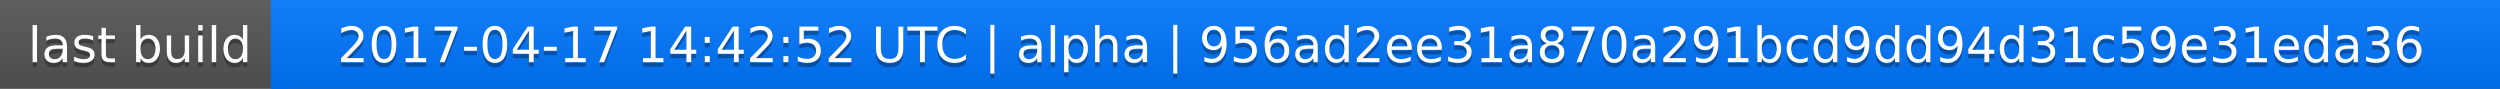
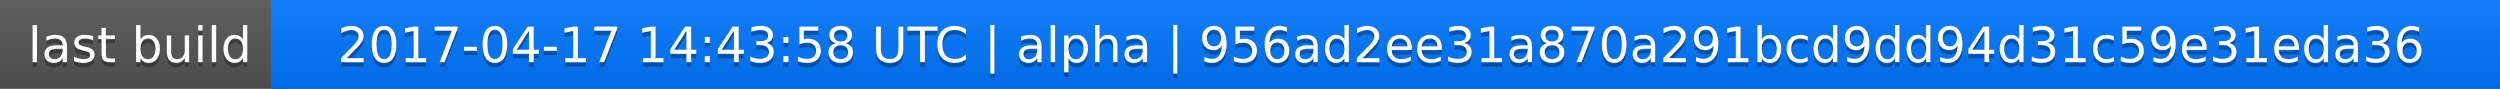
<svg xmlns="http://www.w3.org/2000/svg" width="563" height="20">
  <linearGradient id="a" x2="0" y2="100%">
    <stop offset="0" stop-color="#bbb" stop-opacity=".1" />
    <stop offset="1" stop-opacity=".1" />
  </linearGradient>
  <rect rx="0" width="563" height="20" fill="#555" />
  <rect rx="0" x="61" width="502" height="20" fill="#07f" />
  <path fill="#07f" d="M61 0h4v20h-4z" />
  <rect rx="0" width="563" height="20" fill="url(#a)" />
  <g fill="#fff" text-anchor="middle" font-family="DejaVu Sans,Verdana,Geneva,sans-serif" font-size="11">
    <text x="31.5" y="15" fill="#010101" fill-opacity=".3">last build</text>
    <text x="31.5" y="14">last build</text>
-     <text x="311" y="15" fill="#010101" fill-opacity=".3">2017-04-17 14:42:52 UTC | alpha | 956ad2ee31a870a291bcd9dd94d31c59e31eda36</text>
-     <text x="311" y="14">2017-04-17 14:42:52 UTC | alpha | 956ad2ee31a870a291bcd9dd94d31c59e31eda36</text>
+     <text x="311" y="15" fill="#010101" fill-opacity=".3">2017-04-17 14:43:58 UTC | alpha | 956ad2ee31a870a291bcd9dd94d31c59e31eda36</text>
+     <text x="311" y="14">2017-04-17 14:43:58 UTC | alpha | 956ad2ee31a870a291bcd9dd94d31c59e31eda36</text>
  </g>
</svg>
